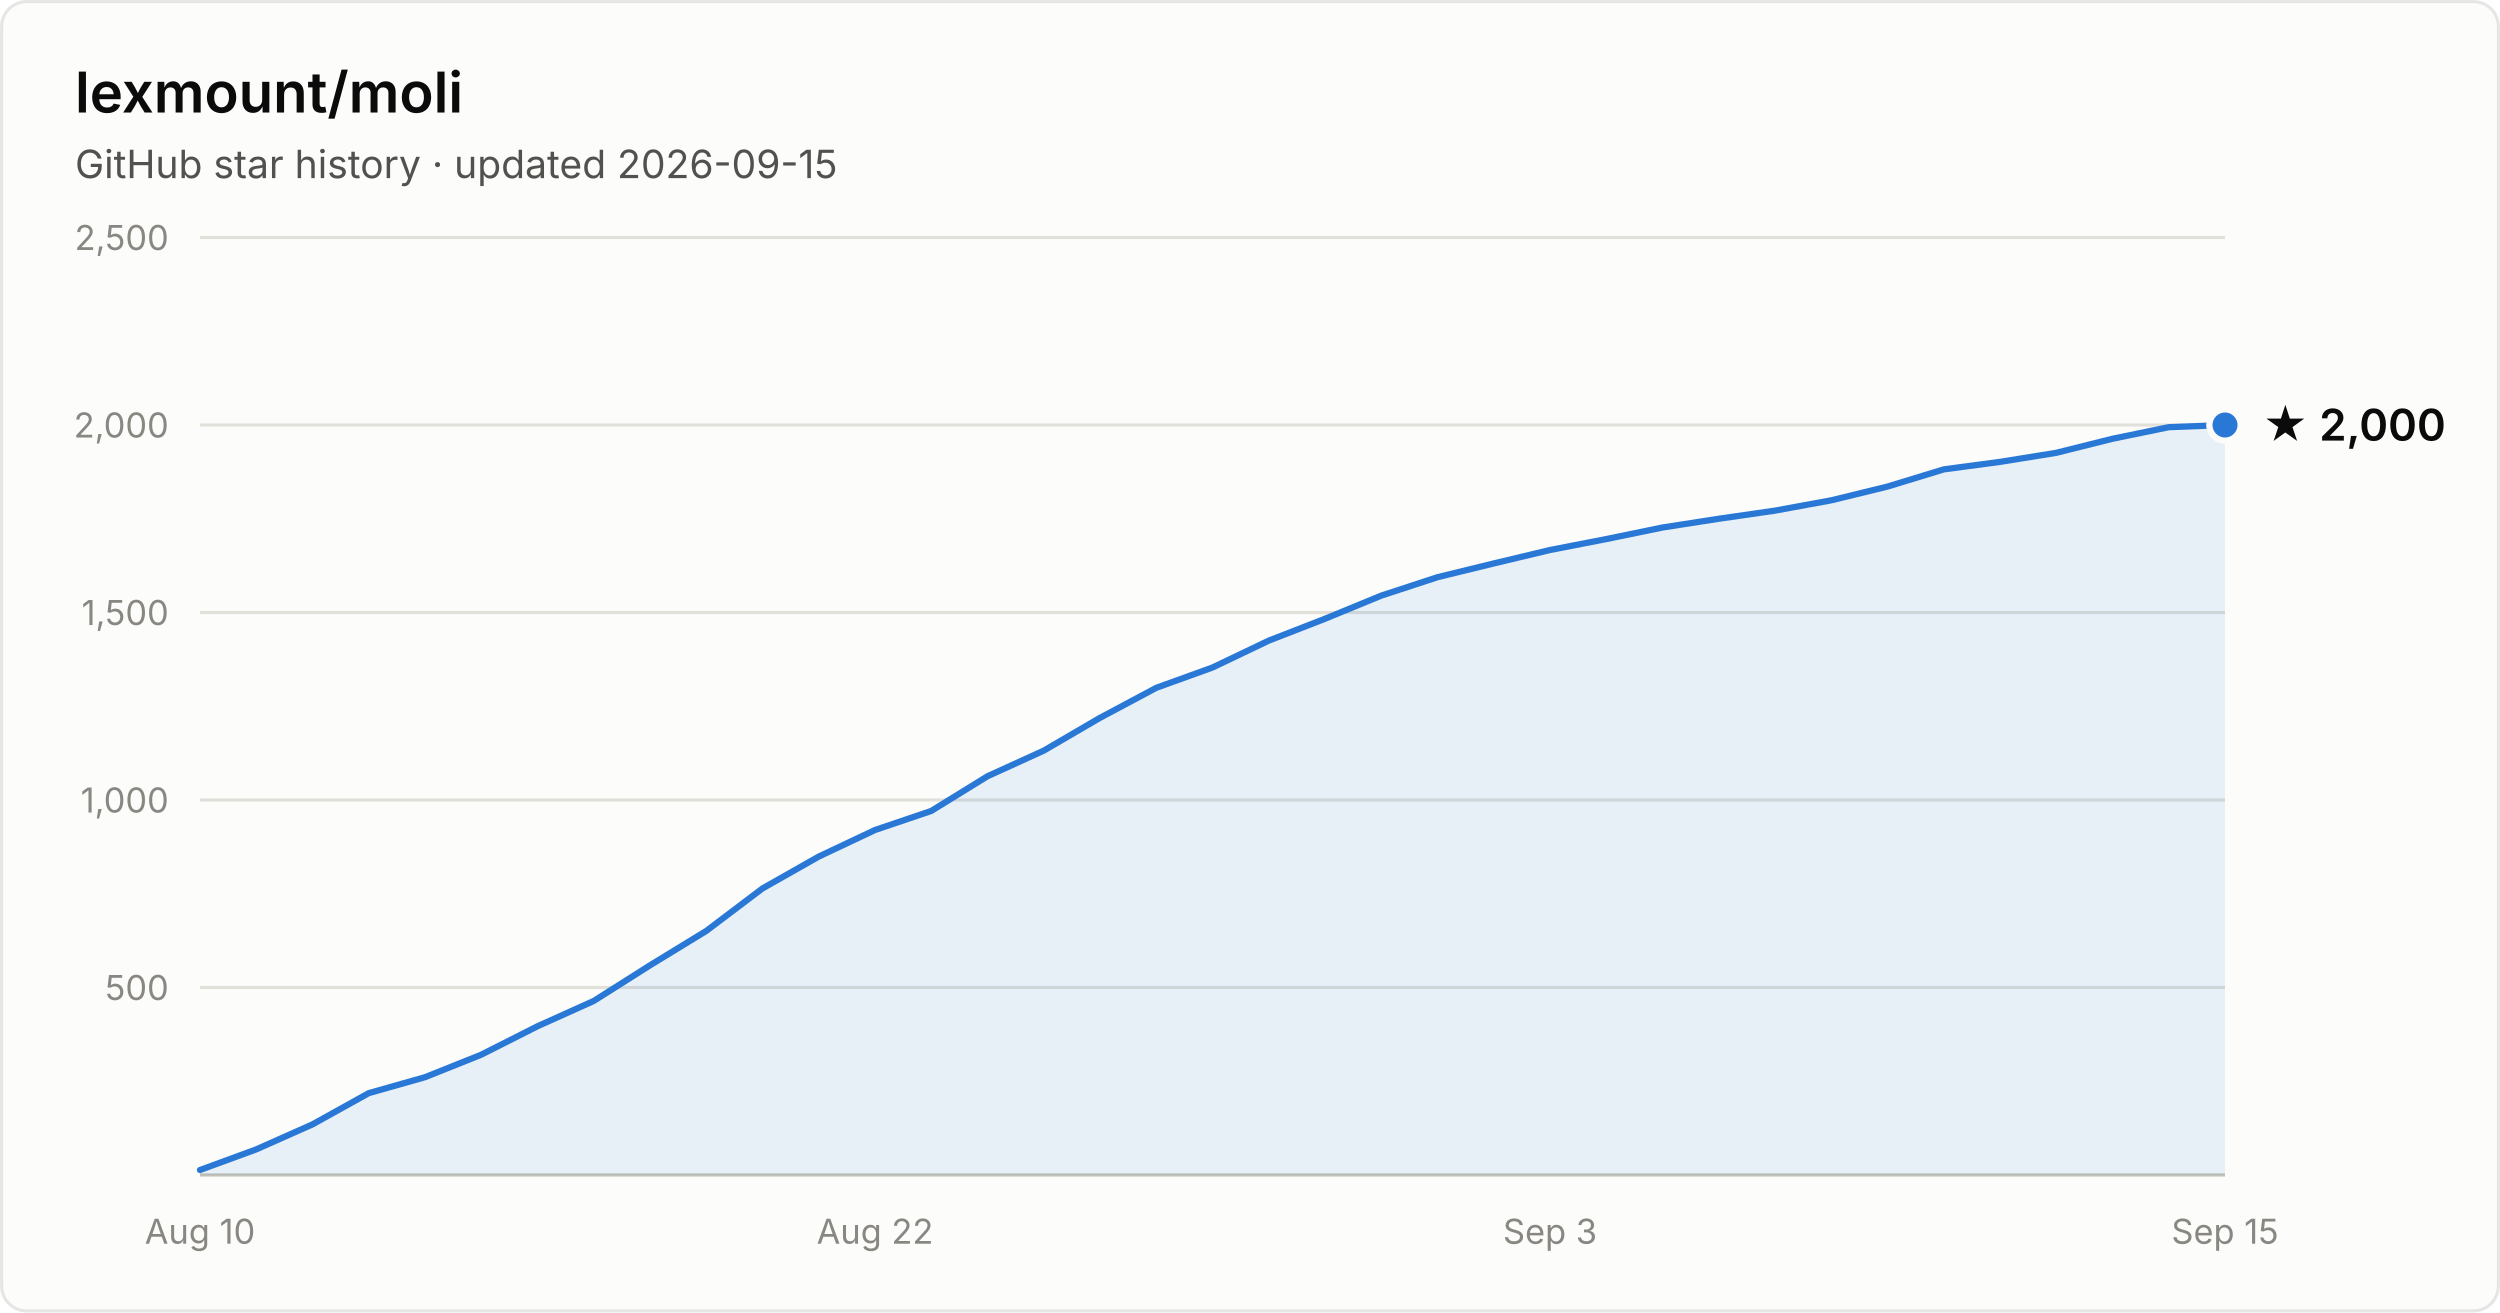
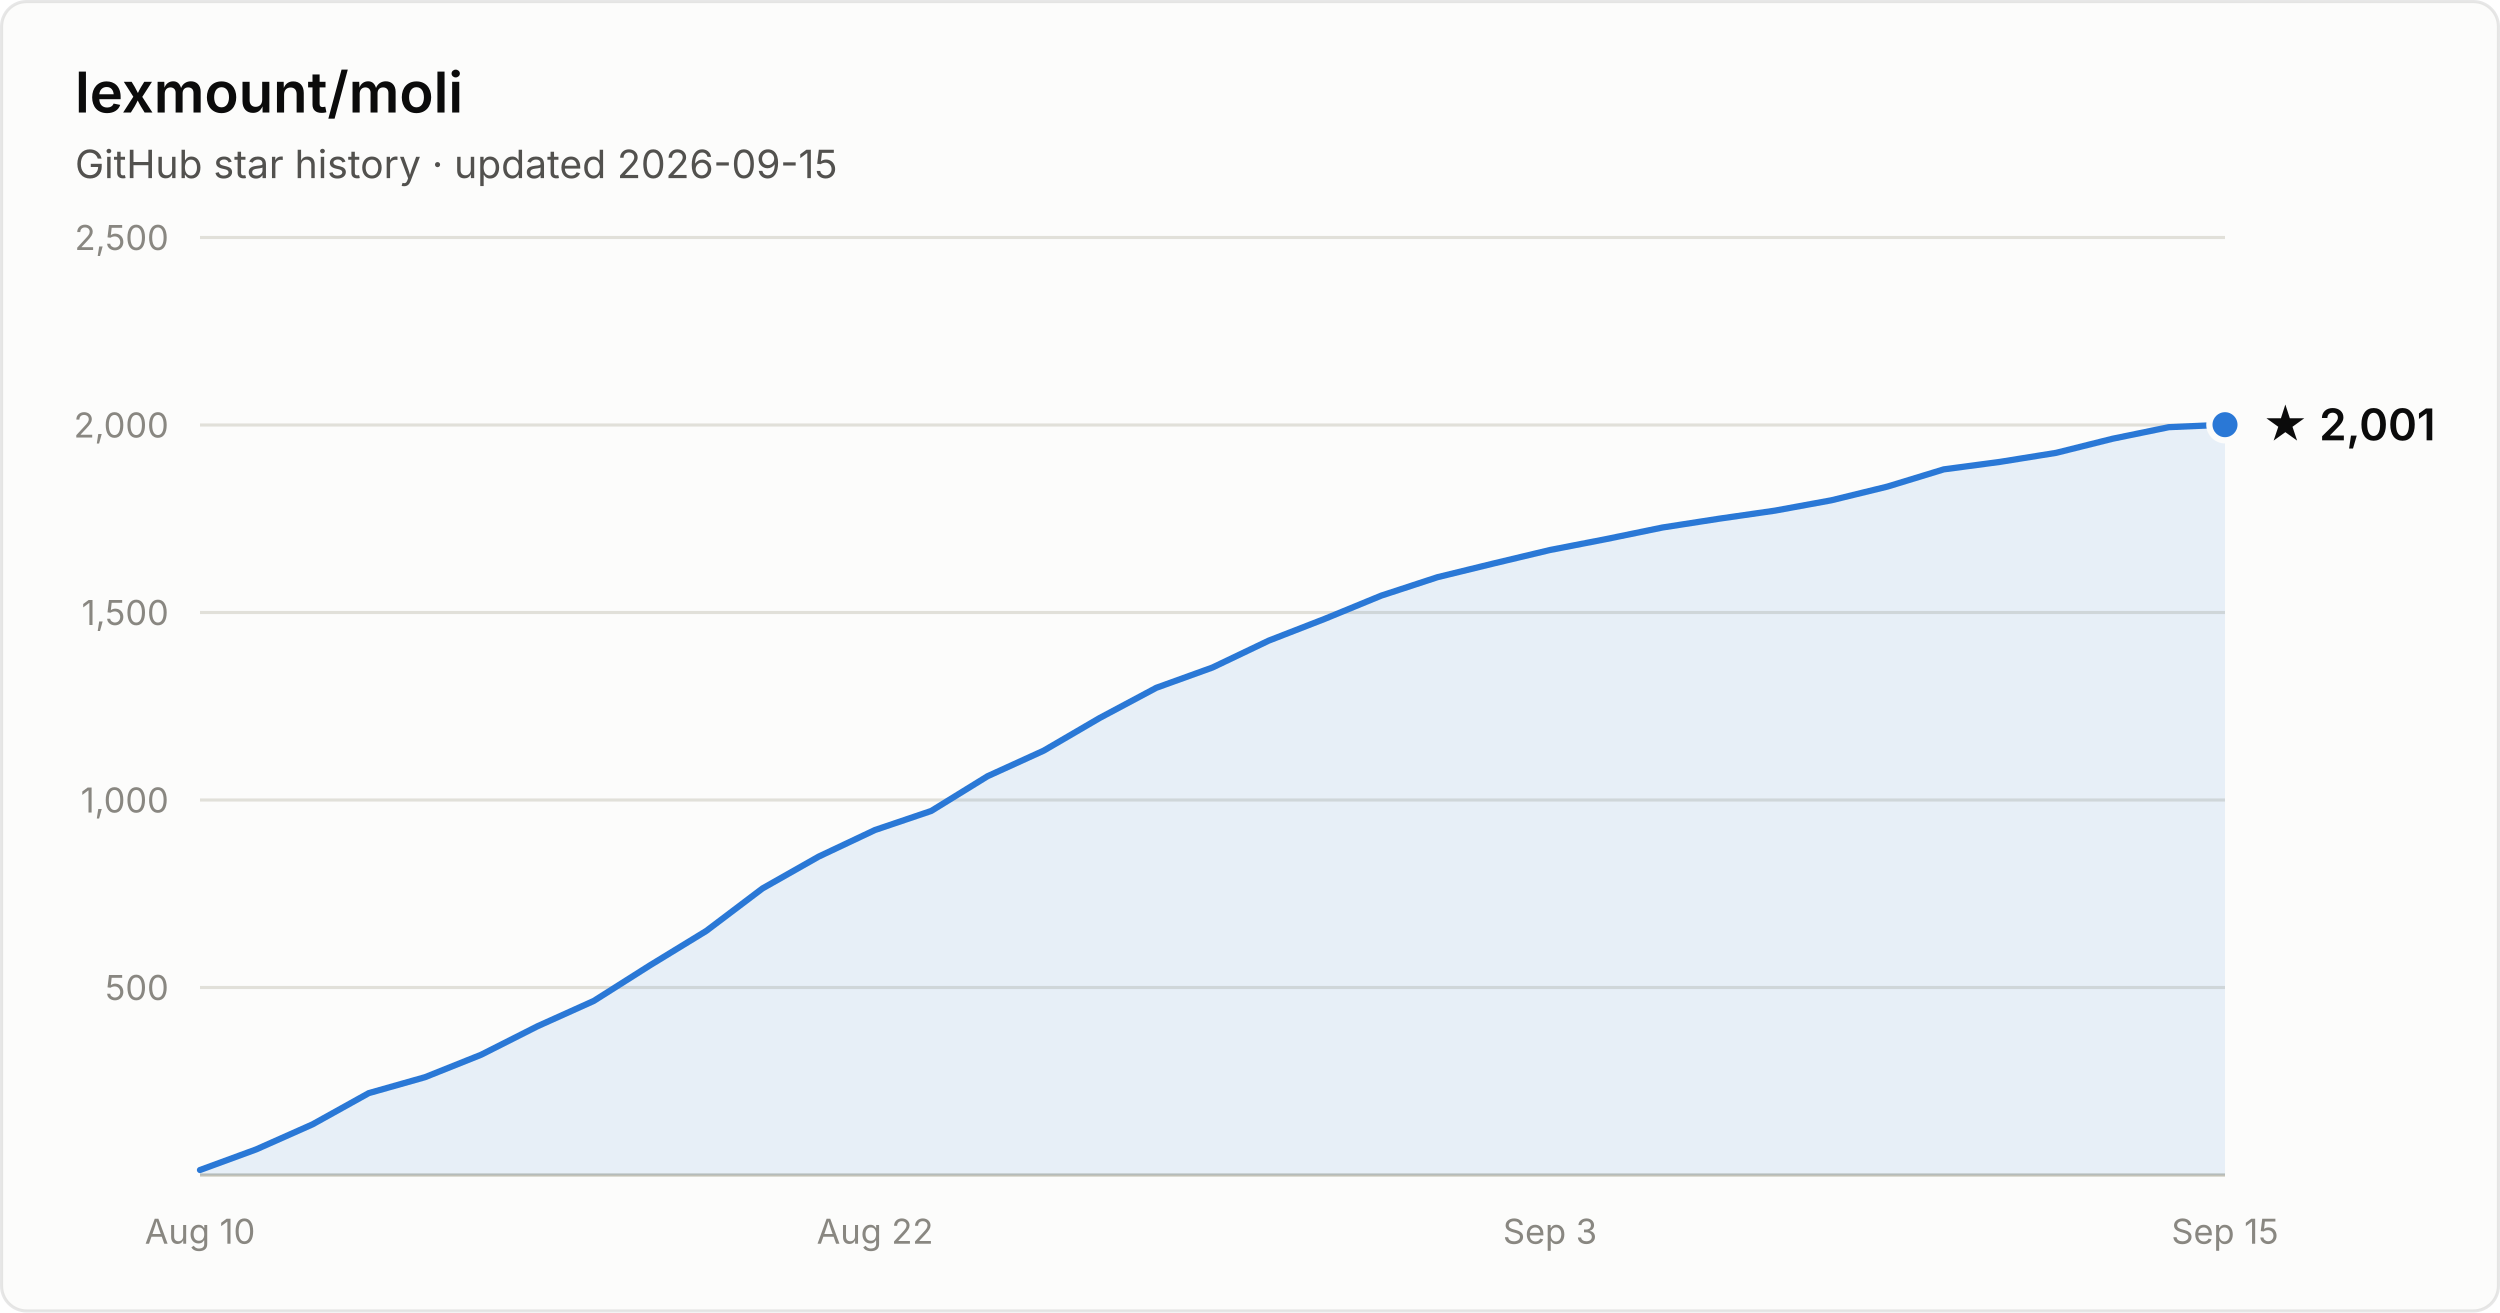
- <svg xmlns="http://www.w3.org/2000/svg" width="800" height="420" viewBox="0 0 800 420" font-family="system-ui, -apple-system, Segoe UI, sans-serif" role="img" aria-label="Star history of lexmount/moli: 2,000 stars as of 2026-09-15">
+ <svg xmlns="http://www.w3.org/2000/svg" width="800" height="420" viewBox="0 0 800 420" font-family="system-ui, -apple-system, Segoe UI, sans-serif" role="img" aria-label="Star history of lexmount/moli: 2,001 stars as of 2026-09-15">
  <rect x="0.5" y="0.5" width="799" height="419" rx="8" fill="#fcfcfb" stroke="rgba(11,11,11,0.10)" />
  <text x="24" y="36" fill="#0b0b0b" font-size="18" font-weight="600">lexmount/moli</text>
  <text x="24" y="57" fill="#52514e" font-size="12.5">GitHub star history · updated 2026-09-15</text>
  <line x1="64" y1="316.0" x2="712" y2="316.0" stroke="#e1e0d9" stroke-width="1" />
  <text x="54" y="320.0" text-anchor="end" fill="#898781" font-size="11" style="font-variant-numeric:tabular-nums">500</text>
  <line x1="64" y1="256.0" x2="712" y2="256.0" stroke="#e1e0d9" stroke-width="1" />
  <text x="54" y="260.0" text-anchor="end" fill="#898781" font-size="11" style="font-variant-numeric:tabular-nums">1,000</text>
  <line x1="64" y1="196.0" x2="712" y2="196.0" stroke="#e1e0d9" stroke-width="1" />
  <text x="54" y="200.0" text-anchor="end" fill="#898781" font-size="11" style="font-variant-numeric:tabular-nums">1,500</text>
  <line x1="64" y1="136.0" x2="712" y2="136.0" stroke="#e1e0d9" stroke-width="1" />
  <text x="54" y="140.0" text-anchor="end" fill="#898781" font-size="11" style="font-variant-numeric:tabular-nums">2,000</text>
  <line x1="64" y1="76.0" x2="712" y2="76.0" stroke="#e1e0d9" stroke-width="1" />
  <text x="54" y="80.0" text-anchor="end" fill="#898781" font-size="11" style="font-variant-numeric:tabular-nums">2,500</text>
  <line x1="64" y1="376" x2="712" y2="376" stroke="#c3c2b7" stroke-width="1" />
  <text x="64.0" y="398" text-anchor="middle" fill="#898781" font-size="11" style="font-variant-numeric:tabular-nums">Aug 10</text>
  <text x="280.0" y="398" text-anchor="middle" fill="#898781" font-size="11" style="font-variant-numeric:tabular-nums">Aug 22</text>
  <text x="496.0" y="398" text-anchor="middle" fill="#898781" font-size="11" style="font-variant-numeric:tabular-nums">Sep 3</text>
  <text x="712.0" y="398" text-anchor="middle" fill="#898781" font-size="11" style="font-variant-numeric:tabular-nums">Sep 15</text>
-   <path d="M64.0 374.4 L82.0 367.8 L100.0 359.8 L118.0 349.8 L136.0 344.7 L154.0 337.5 L172.0 328.4 L190.0 320.3 L208.0 308.9 L226.0 297.9 L244.0 284.3 L262.0 274.1 L280.0 265.6 L298.0 259.5 L316.0 248.4 L334.0 240.2 L352.0 229.7 L370.0 220.1 L388.0 213.6 L406.0 205.0 L424.0 198.0 L442.0 190.6 L460.0 184.7 L478.0 180.3 L496.0 176.0 L514.0 172.5 L532.0 168.8 L550.0 166.0 L568.0 163.4 L586.0 160.1 L604.0 155.7 L622.0 150.2 L640.0 147.8 L658.0 144.9 L676.0 140.4 L694.0 136.7 L712.0 136.0 L712.0 376 L64.0 376 Z" fill="#2a78d6" fill-opacity="0.1" />
-   <path d="M64.0 374.4 L82.0 367.8 L100.0 359.8 L118.0 349.8 L136.0 344.7 L154.0 337.5 L172.0 328.4 L190.0 320.3 L208.0 308.9 L226.0 297.9 L244.0 284.3 L262.0 274.1 L280.0 265.6 L298.0 259.5 L316.0 248.4 L334.0 240.2 L352.0 229.7 L370.0 220.1 L388.0 213.6 L406.0 205.0 L424.0 198.0 L442.0 190.6 L460.0 184.7 L478.0 180.3 L496.0 176.0 L514.0 172.5 L532.0 168.8 L550.0 166.0 L568.0 163.4 L586.0 160.1 L604.0 155.7 L622.0 150.2 L640.0 147.8 L658.0 144.9 L676.0 140.4 L694.0 136.7 L712.0 136.0" fill="none" stroke="#2a78d6" stroke-width="2" stroke-linejoin="round" stroke-linecap="round" />
-   <circle cx="712.0" cy="136.0" r="5" fill="#2a78d6" stroke="#fcfcfb" stroke-width="2" />
-   <text x="724.0" y="141.0" fill="#0b0b0b" font-size="14" font-weight="600">★ 2,000</text>
+   <path d="M64.0 374.4 L82.0 367.8 L100.0 359.8 L118.0 349.8 L136.0 344.7 L154.0 337.5 L172.0 328.4 L190.0 320.3 L208.0 308.9 L226.0 297.9 L244.0 284.3 L262.0 274.1 L280.0 265.6 L298.0 259.5 L316.0 248.4 L334.0 240.2 L352.0 229.7 L370.0 220.1 L388.0 213.6 L406.0 205.0 L424.0 198.0 L442.0 190.6 L460.0 184.7 L478.0 180.3 L496.0 176.0 L514.0 172.5 L532.0 168.8 L550.0 166.0 L568.0 163.4 L586.0 160.1 L604.0 155.7 L622.0 150.2 L640.0 147.8 L658.0 144.9 L676.0 140.4 L694.0 136.7 L712.0 135.9 L712.0 376 L64.0 376 Z" fill="#2a78d6" fill-opacity="0.1" />
+   <path d="M64.0 374.4 L82.0 367.8 L100.0 359.8 L118.0 349.8 L136.0 344.7 L154.0 337.5 L172.0 328.4 L190.0 320.3 L208.0 308.9 L226.0 297.9 L244.0 284.3 L262.0 274.1 L280.0 265.6 L298.0 259.5 L316.0 248.4 L334.0 240.2 L352.0 229.7 L370.0 220.1 L388.0 213.6 L406.0 205.0 L424.0 198.0 L442.0 190.6 L460.0 184.7 L478.0 180.3 L496.0 176.0 L514.0 172.5 L532.0 168.8 L550.0 166.0 L568.0 163.4 L586.0 160.1 L604.0 155.7 L622.0 150.2 L640.0 147.8 L658.0 144.9 L676.0 140.4 L694.0 136.7 L712.0 135.9" fill="none" stroke="#2a78d6" stroke-width="2" stroke-linejoin="round" stroke-linecap="round" />
+   <circle cx="712.0" cy="135.9" r="5" fill="#2a78d6" stroke="#fcfcfb" stroke-width="2" />
+   <text x="724.0" y="140.9" fill="#0b0b0b" font-size="14" font-weight="600">★ 2,001</text>
</svg>
